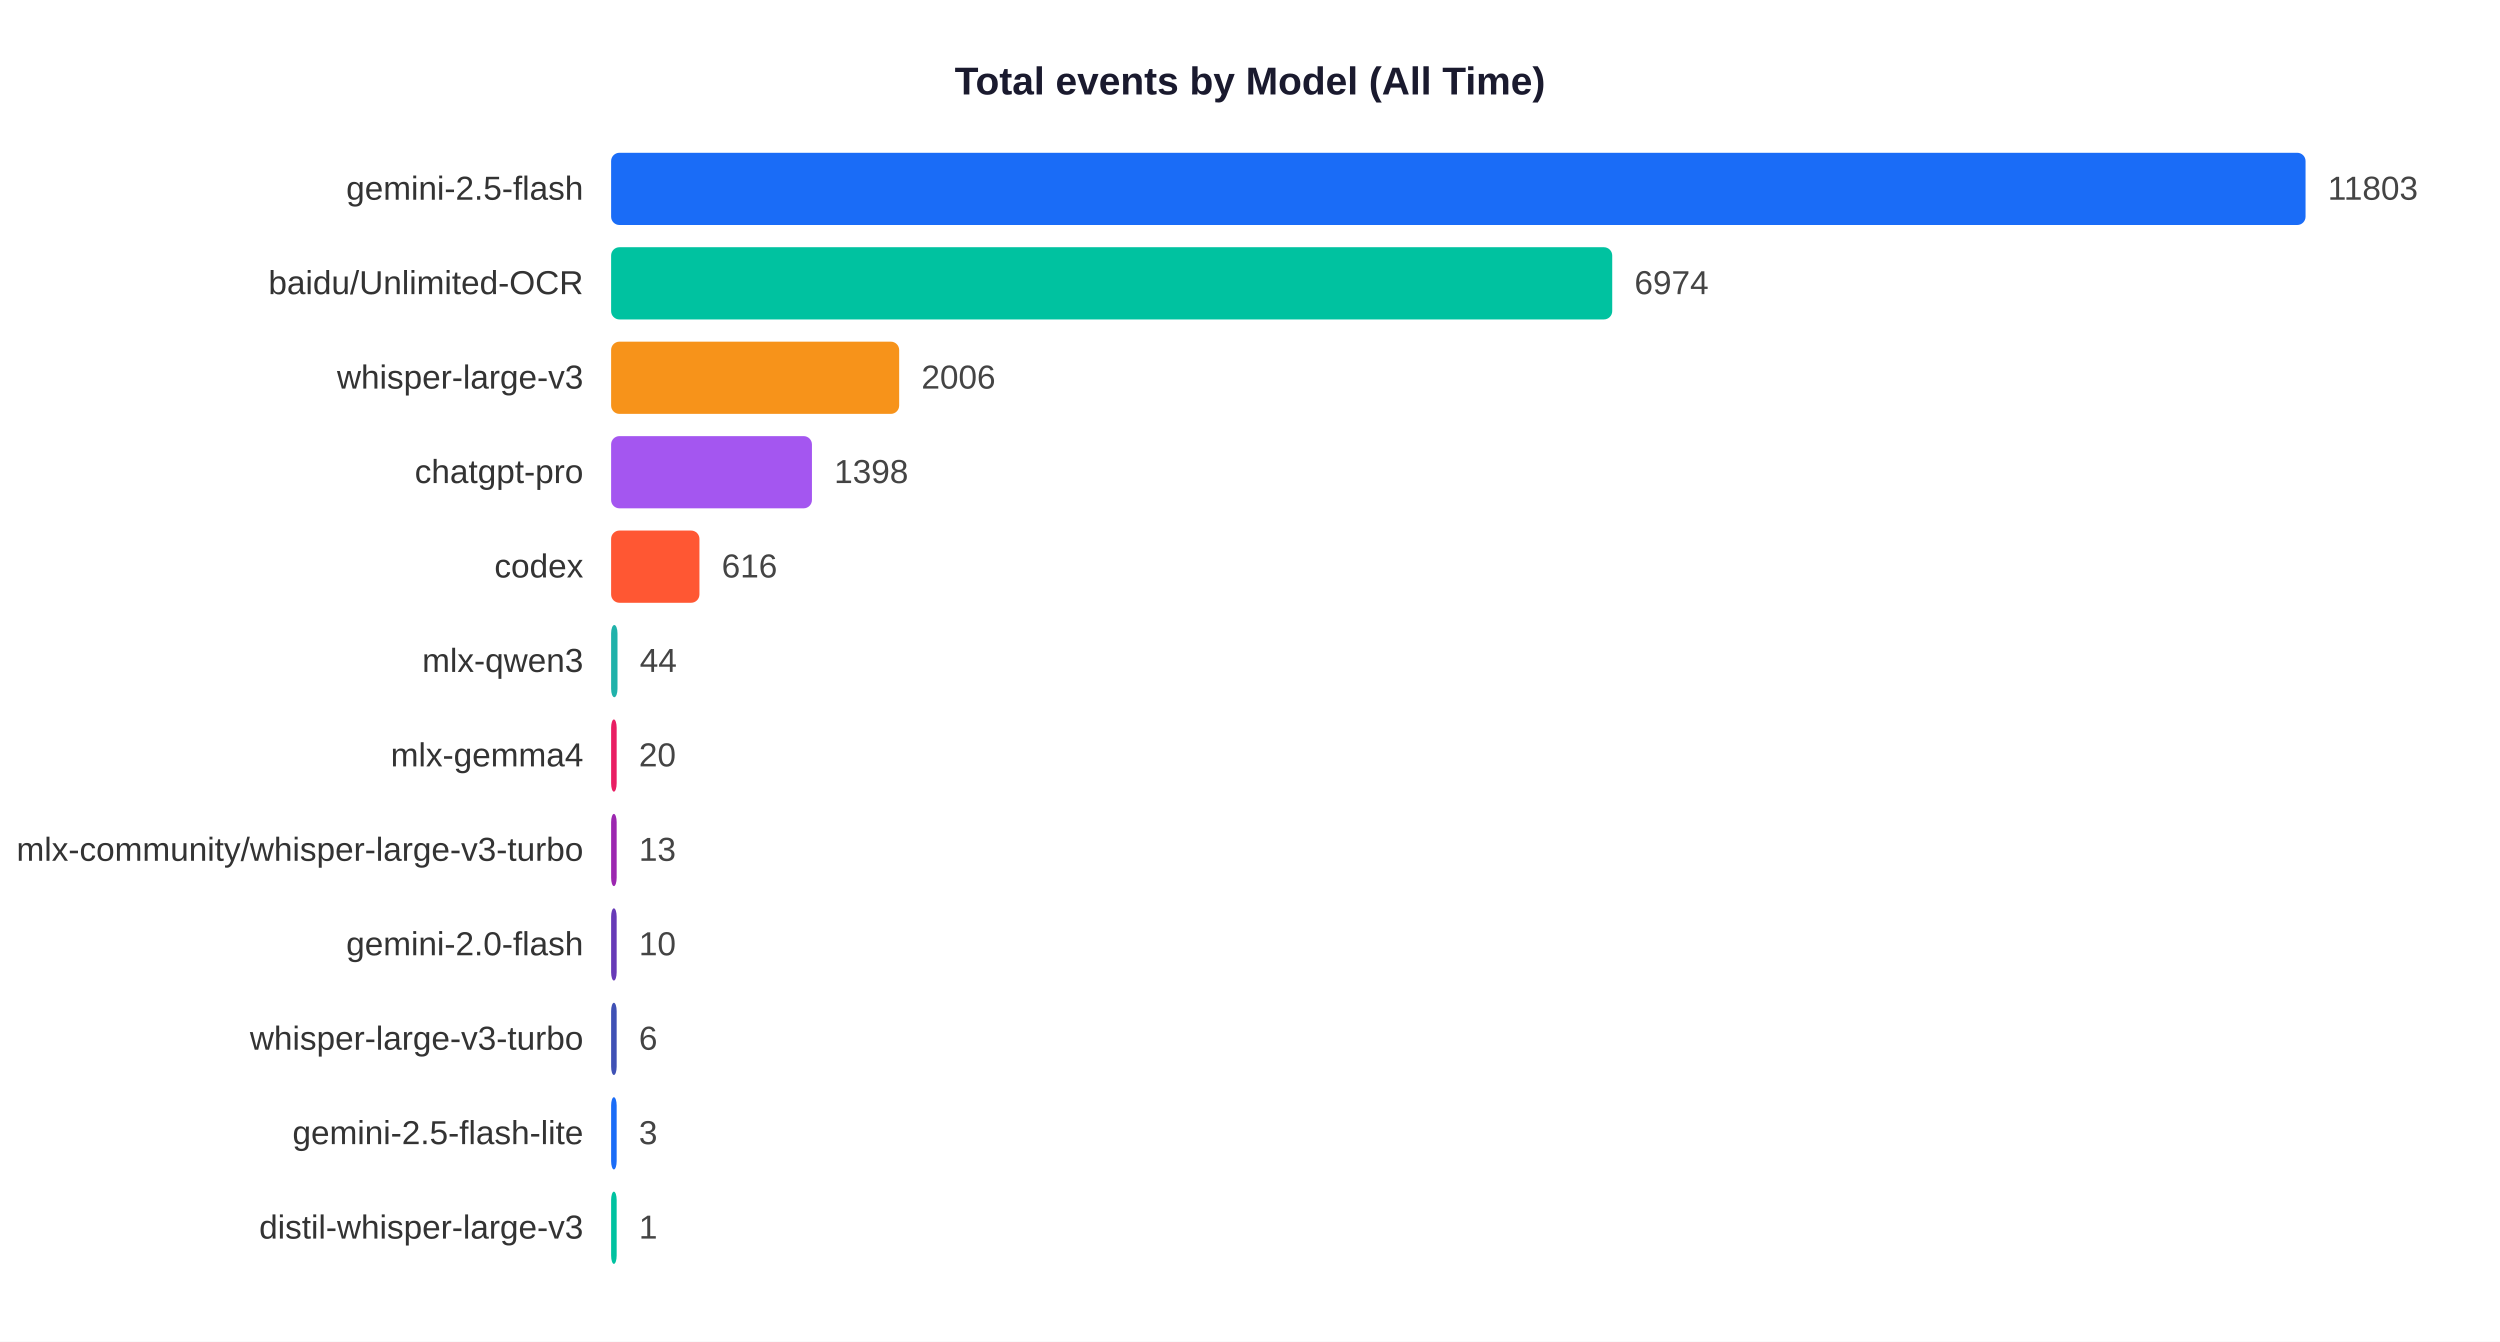
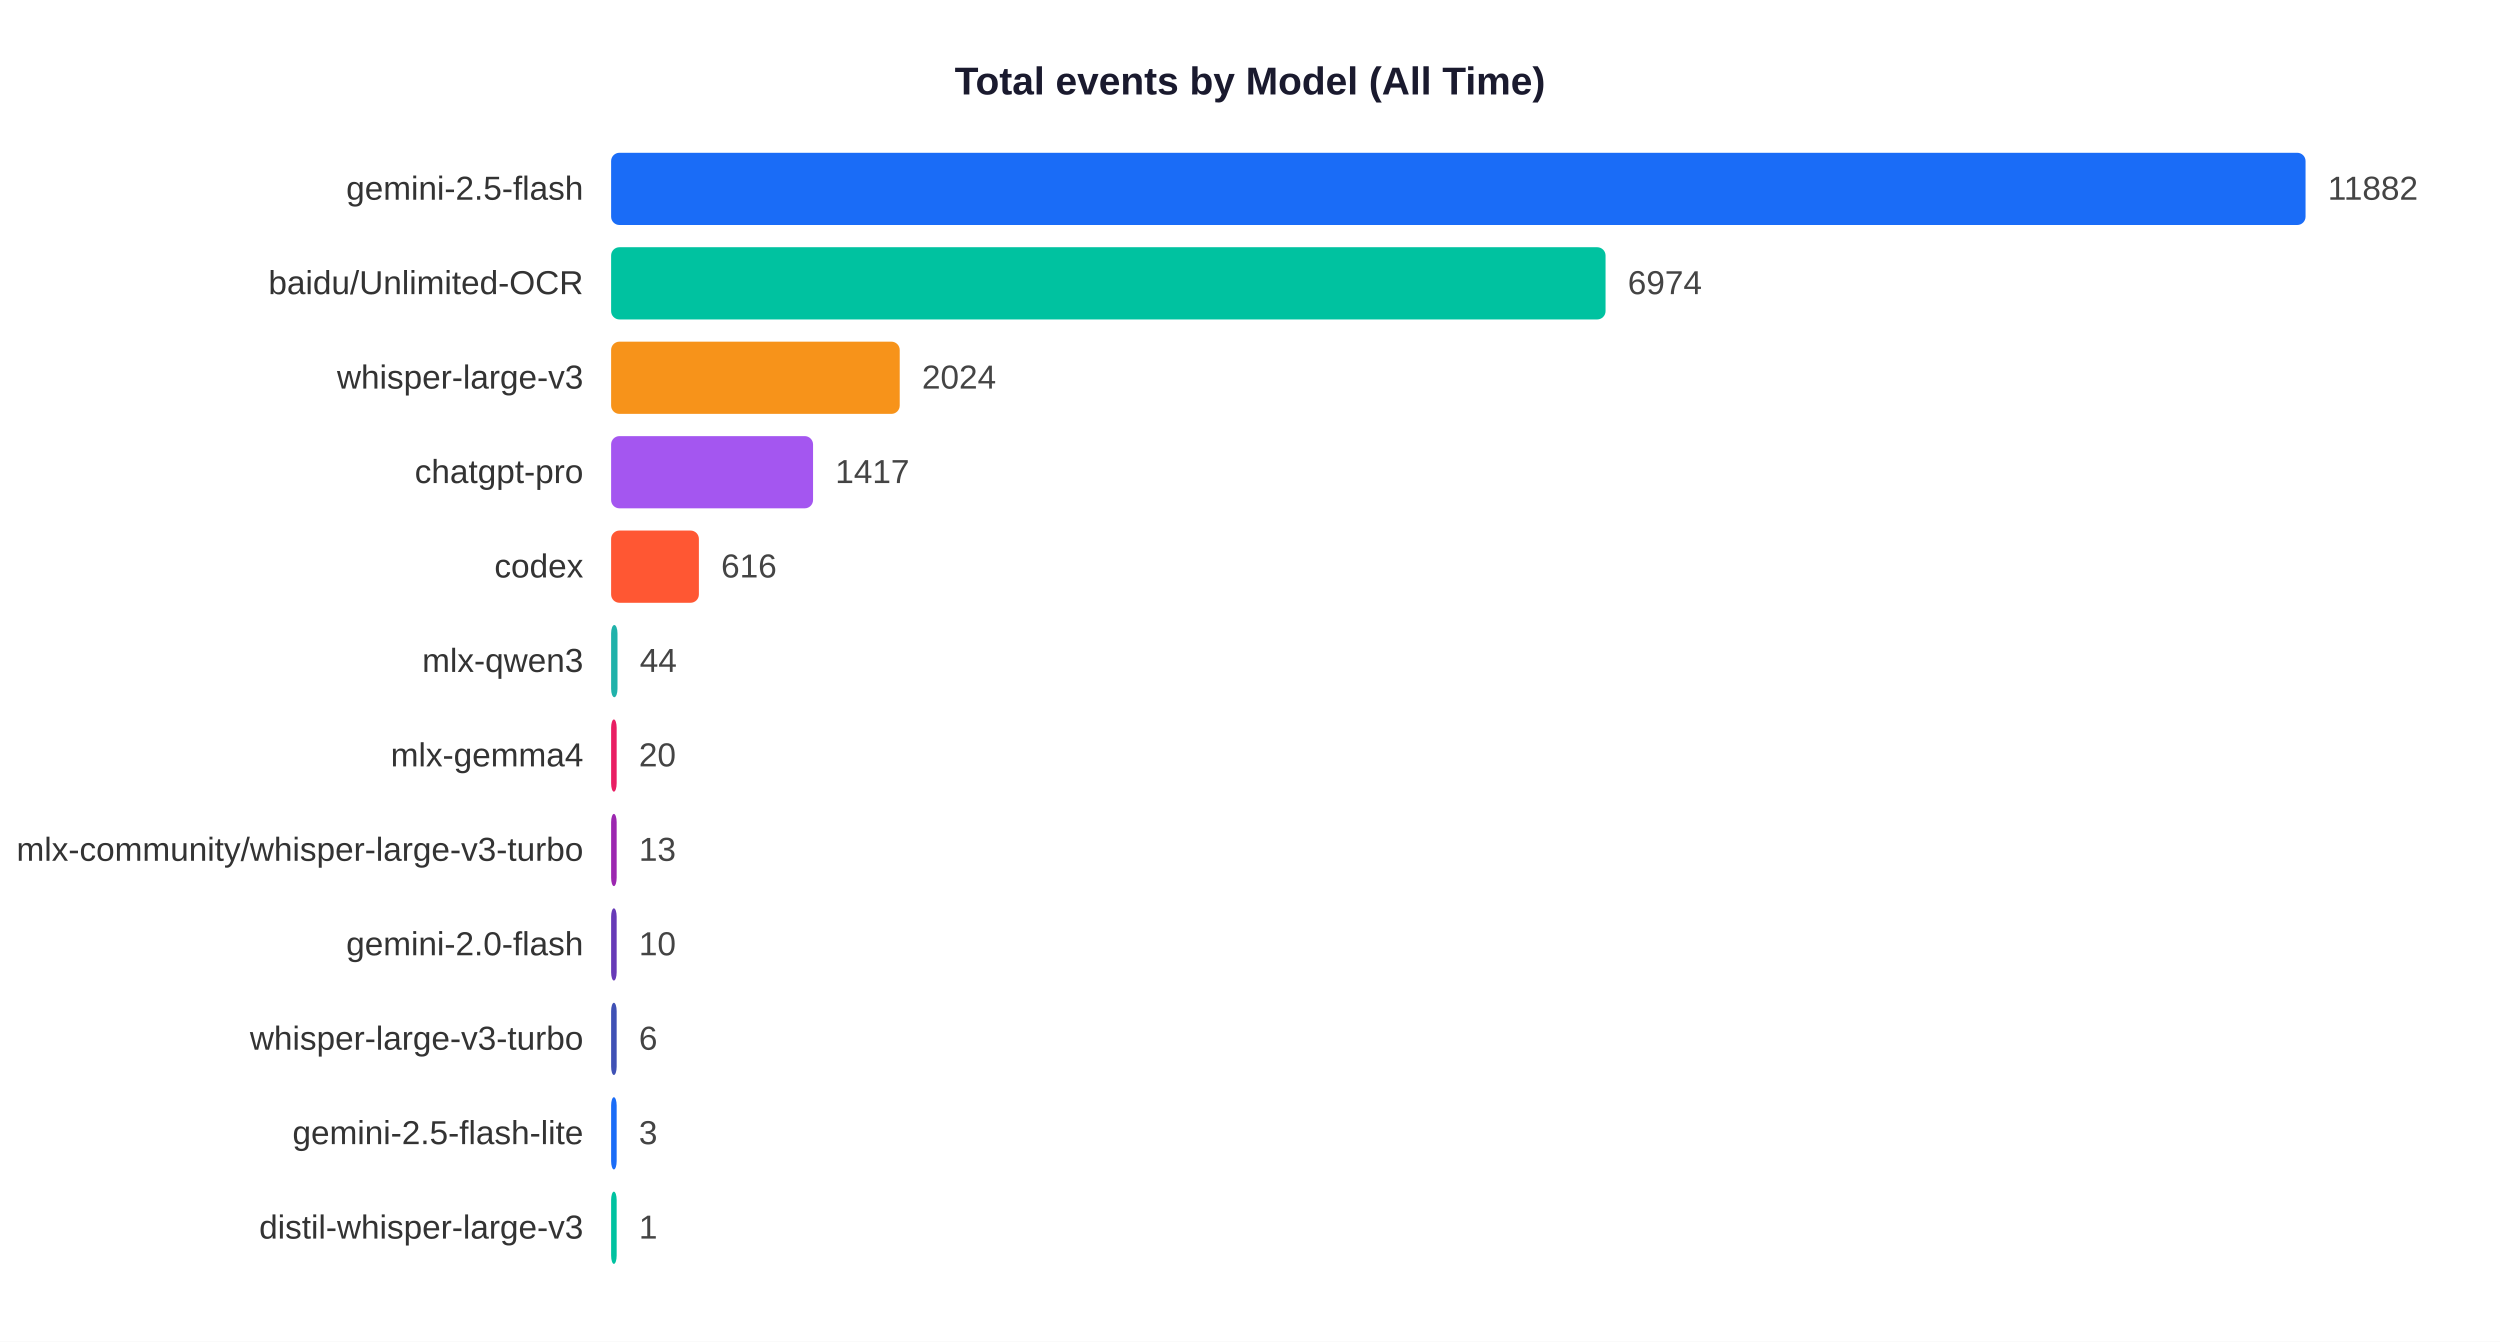
<svg xmlns="http://www.w3.org/2000/svg" width="900" height="483">
  <rect width="900" height="483" fill="white" />
  <text x="450" y="34" text-anchor="middle" font-size="14" font-weight="bold" font-family="Arial,sans-serif" fill="#1a1a2e">Total events by Model (All Time)</text>
  <text x="210" y="71.9" text-anchor="end" font-size="12" font-family="Arial,sans-serif" fill="#333">gemini-2.5-flash</text>
  <rect x="220" y="55" width="610.0" height="26" rx="3" fill="#1A6CF7" />
-   <text x="838.0" y="71.9" font-size="12" font-family="Arial,sans-serif" fill="#444">11803</text>
+   <text x="838.0" y="71.9" font-size="12" font-family="Arial,sans-serif" fill="#444">11882</text>
  <text x="210" y="105.9" text-anchor="end" font-size="12" font-family="Arial,sans-serif" fill="#333">baidu/Unlimited-OCR</text>
-   <rect x="220" y="89" width="360.4" height="26" rx="3" fill="#00C2A0" />
-   <text x="588.4" y="105.9" font-size="12" font-family="Arial,sans-serif" fill="#444">6974</text>
+   <rect x="220" y="89" width="358.0" height="26" rx="3" fill="#00C2A0" />
+   <text x="586.0" y="105.9" font-size="12" font-family="Arial,sans-serif" fill="#444">6974</text>
  <text x="210" y="139.9" text-anchor="end" font-size="12" font-family="Arial,sans-serif" fill="#333">whisper-large-v3</text>
-   <rect x="220" y="123" width="103.7" height="26" rx="3" fill="#F7931A" />
-   <text x="331.7" y="139.9" font-size="12" font-family="Arial,sans-serif" fill="#444">2006</text>
+   <rect x="220" y="123" width="103.9" height="26" rx="3" fill="#F7931A" />
+   <text x="331.9" y="139.9" font-size="12" font-family="Arial,sans-serif" fill="#444">2024</text>
  <text x="210" y="173.9" text-anchor="end" font-size="12" font-family="Arial,sans-serif" fill="#333">chatgpt-pro</text>
-   <rect x="220" y="157" width="72.3" height="26" rx="3" fill="#A456F0" />
-   <text x="300.3" y="173.9" font-size="12" font-family="Arial,sans-serif" fill="#444">1398</text>
+   <rect x="220" y="157" width="72.7" height="26" rx="3" fill="#A456F0" />
+   <text x="300.7" y="173.9" font-size="12" font-family="Arial,sans-serif" fill="#444">1417</text>
  <text x="210" y="207.9" text-anchor="end" font-size="12" font-family="Arial,sans-serif" fill="#333">codex</text>
-   <rect x="220" y="191" width="31.8" height="26" rx="3" fill="#FF5733" />
-   <text x="259.8" y="207.9" font-size="12" font-family="Arial,sans-serif" fill="#444">616</text>
+   <rect x="220" y="191" width="31.6" height="26" rx="3" fill="#FF5733" />
+   <text x="259.6" y="207.9" font-size="12" font-family="Arial,sans-serif" fill="#444">616</text>
  <text x="210" y="241.9" text-anchor="end" font-size="12" font-family="Arial,sans-serif" fill="#333">mlx-qwen3</text>
  <rect x="220" y="225" width="2.3" height="26" rx="3" fill="#20B2AA" />
  <text x="230.3" y="241.9" font-size="12" font-family="Arial,sans-serif" fill="#444">44</text>
  <text x="210" y="275.9" text-anchor="end" font-size="12" font-family="Arial,sans-serif" fill="#333">mlx-gemma4</text>
  <rect x="220" y="259" width="2.0" height="26" rx="3" fill="#E91E63" />
  <text x="230.0" y="275.9" font-size="12" font-family="Arial,sans-serif" fill="#444">20</text>
  <text x="210" y="309.9" text-anchor="end" font-size="12" font-family="Arial,sans-serif" fill="#333">mlx-community/whisper-large-v3-turbo</text>
  <rect x="220" y="293" width="2.0" height="26" rx="3" fill="#9C27B0" />
  <text x="230.0" y="309.9" font-size="12" font-family="Arial,sans-serif" fill="#444">13</text>
  <text x="210" y="343.9" text-anchor="end" font-size="12" font-family="Arial,sans-serif" fill="#333">gemini-2.0-flash</text>
  <rect x="220" y="327" width="2.0" height="26" rx="3" fill="#673AB7" />
  <text x="230.0" y="343.9" font-size="12" font-family="Arial,sans-serif" fill="#444">10</text>
  <text x="210" y="377.9" text-anchor="end" font-size="12" font-family="Arial,sans-serif" fill="#333">whisper-large-v3-turbo</text>
  <rect x="220" y="361" width="2.0" height="26" rx="3" fill="#3F51B5" />
  <text x="230.0" y="377.9" font-size="12" font-family="Arial,sans-serif" fill="#444">6</text>
  <text x="210" y="411.9" text-anchor="end" font-size="12" font-family="Arial,sans-serif" fill="#333">gemini-2.5-flash-lite</text>
  <rect x="220" y="395" width="2.0" height="26" rx="3" fill="#1A6CF7" />
  <text x="230.0" y="411.9" font-size="12" font-family="Arial,sans-serif" fill="#444">3</text>
  <text x="210" y="445.9" text-anchor="end" font-size="12" font-family="Arial,sans-serif" fill="#333">distil-whisper-large-v3</text>
  <rect x="220" y="429" width="2.0" height="26" rx="3" fill="#00C2A0" />
  <text x="230.0" y="445.9" font-size="12" font-family="Arial,sans-serif" fill="#444">1</text>
</svg>
